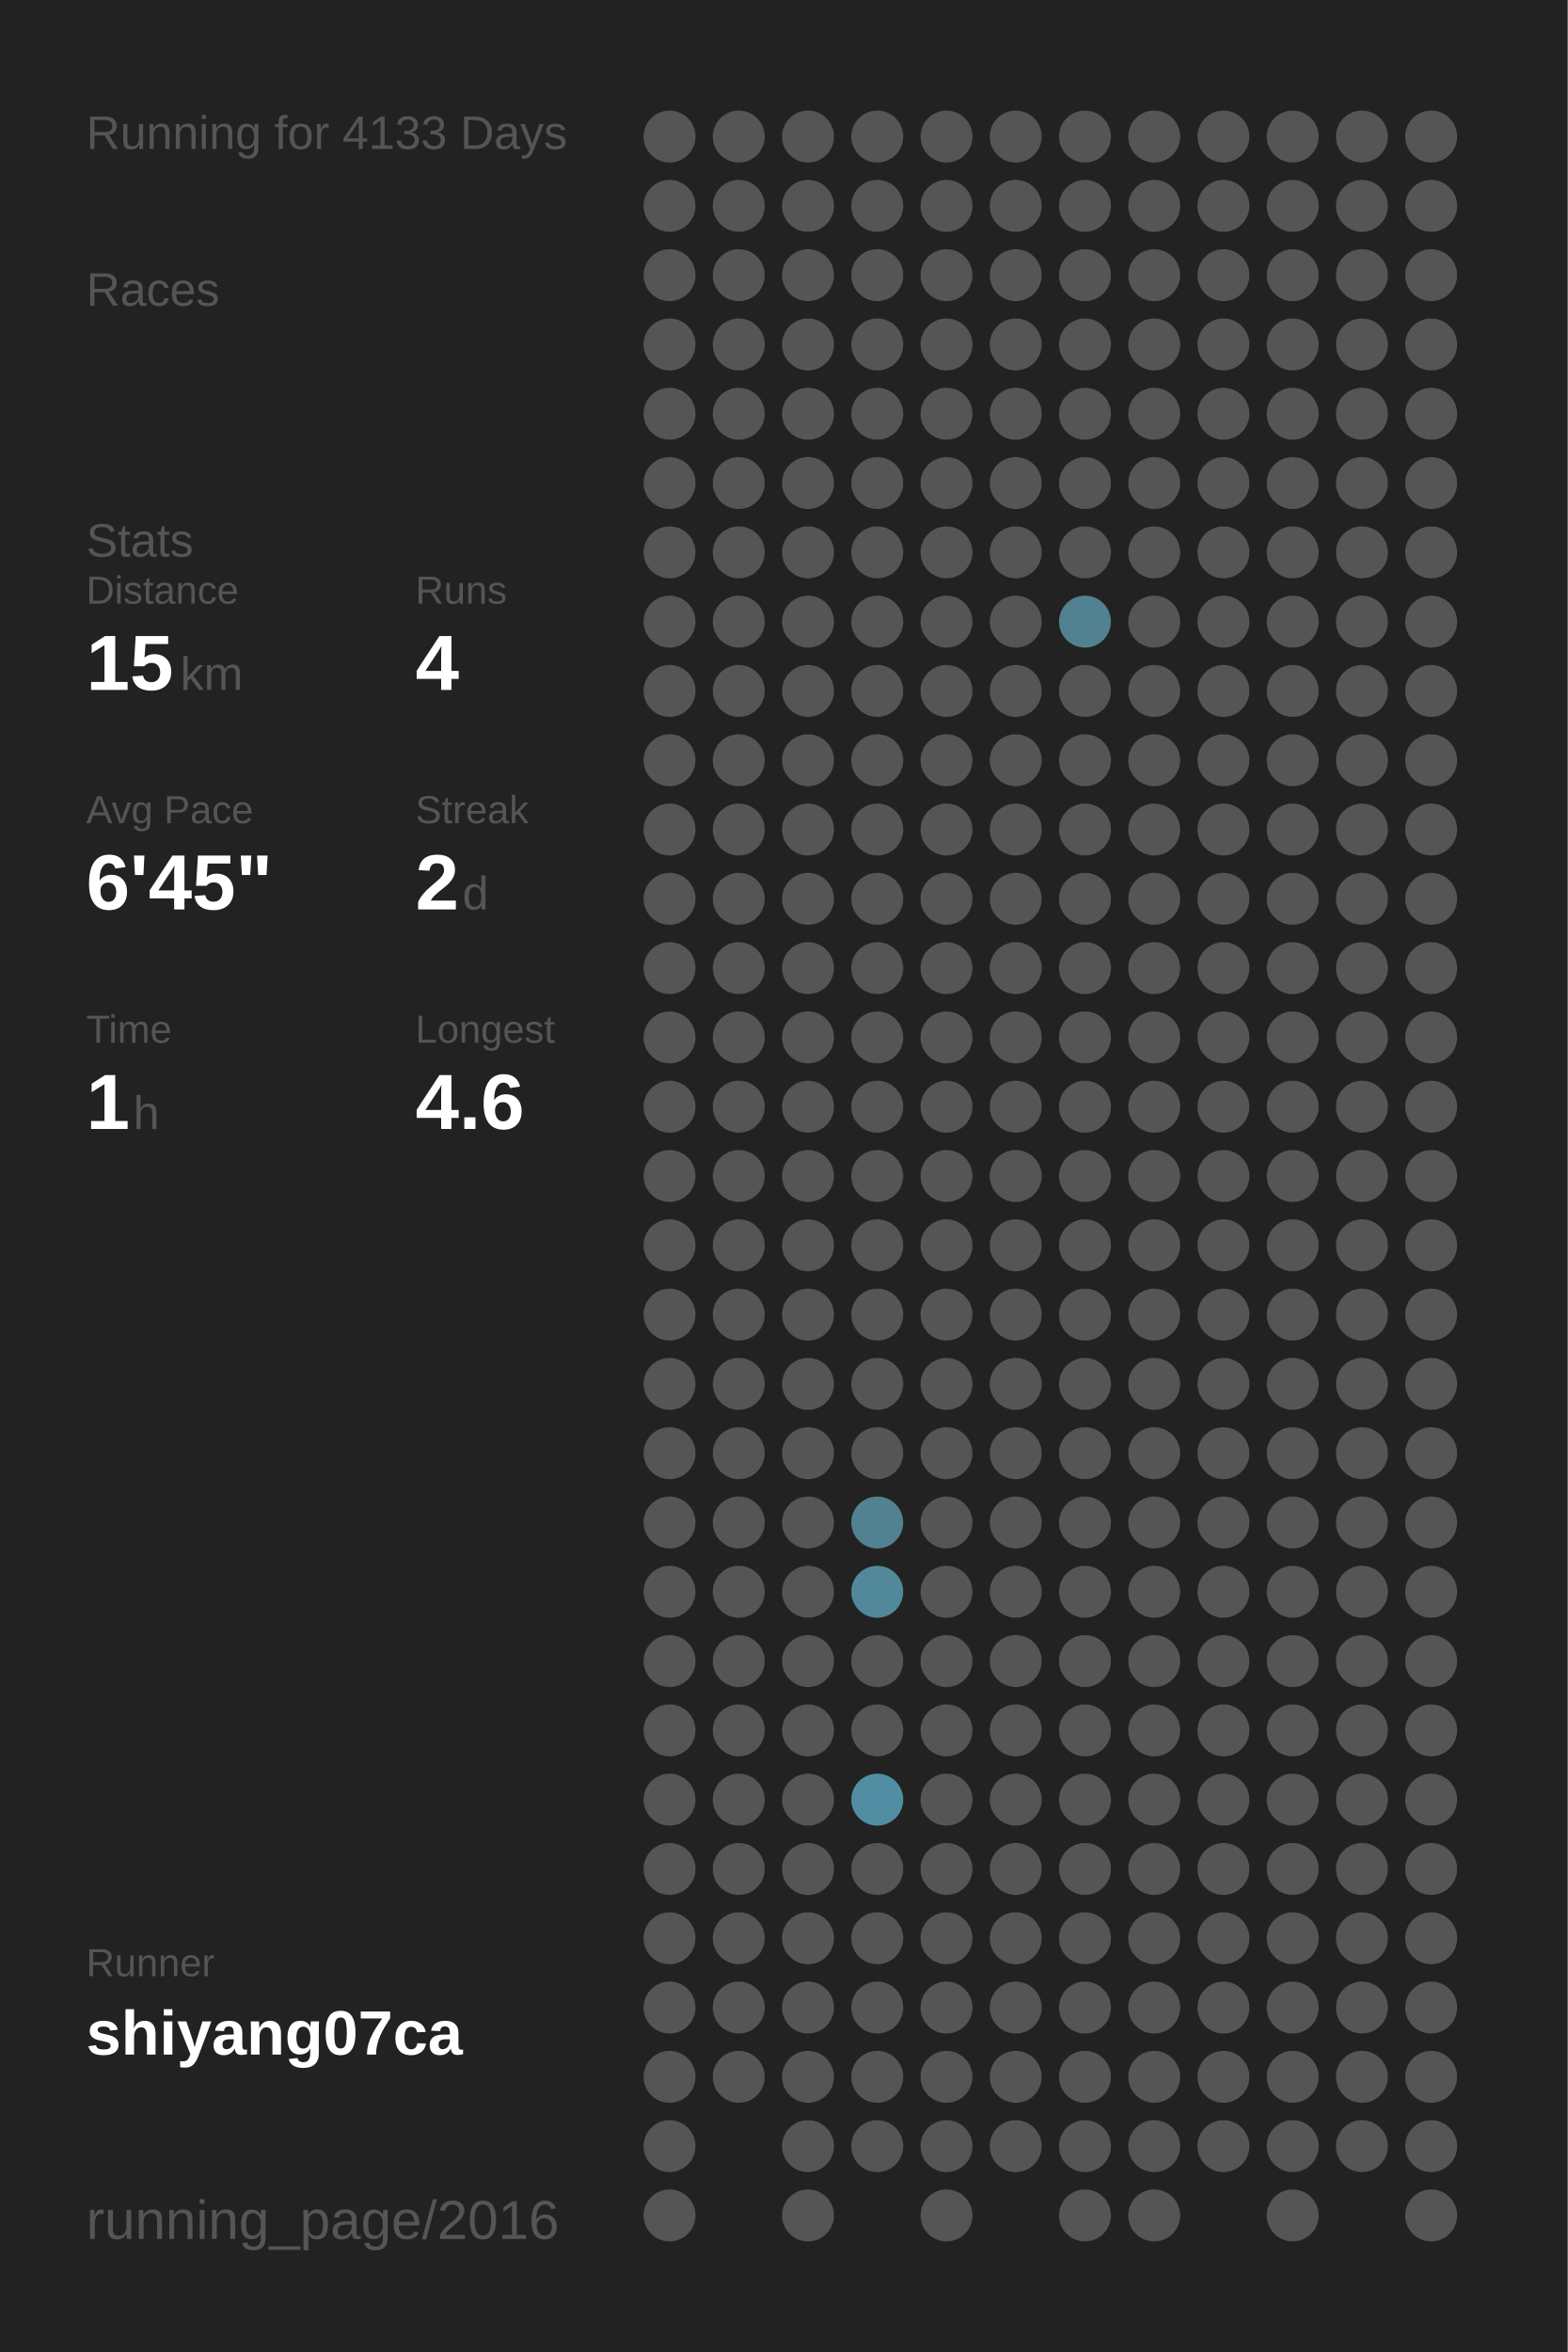
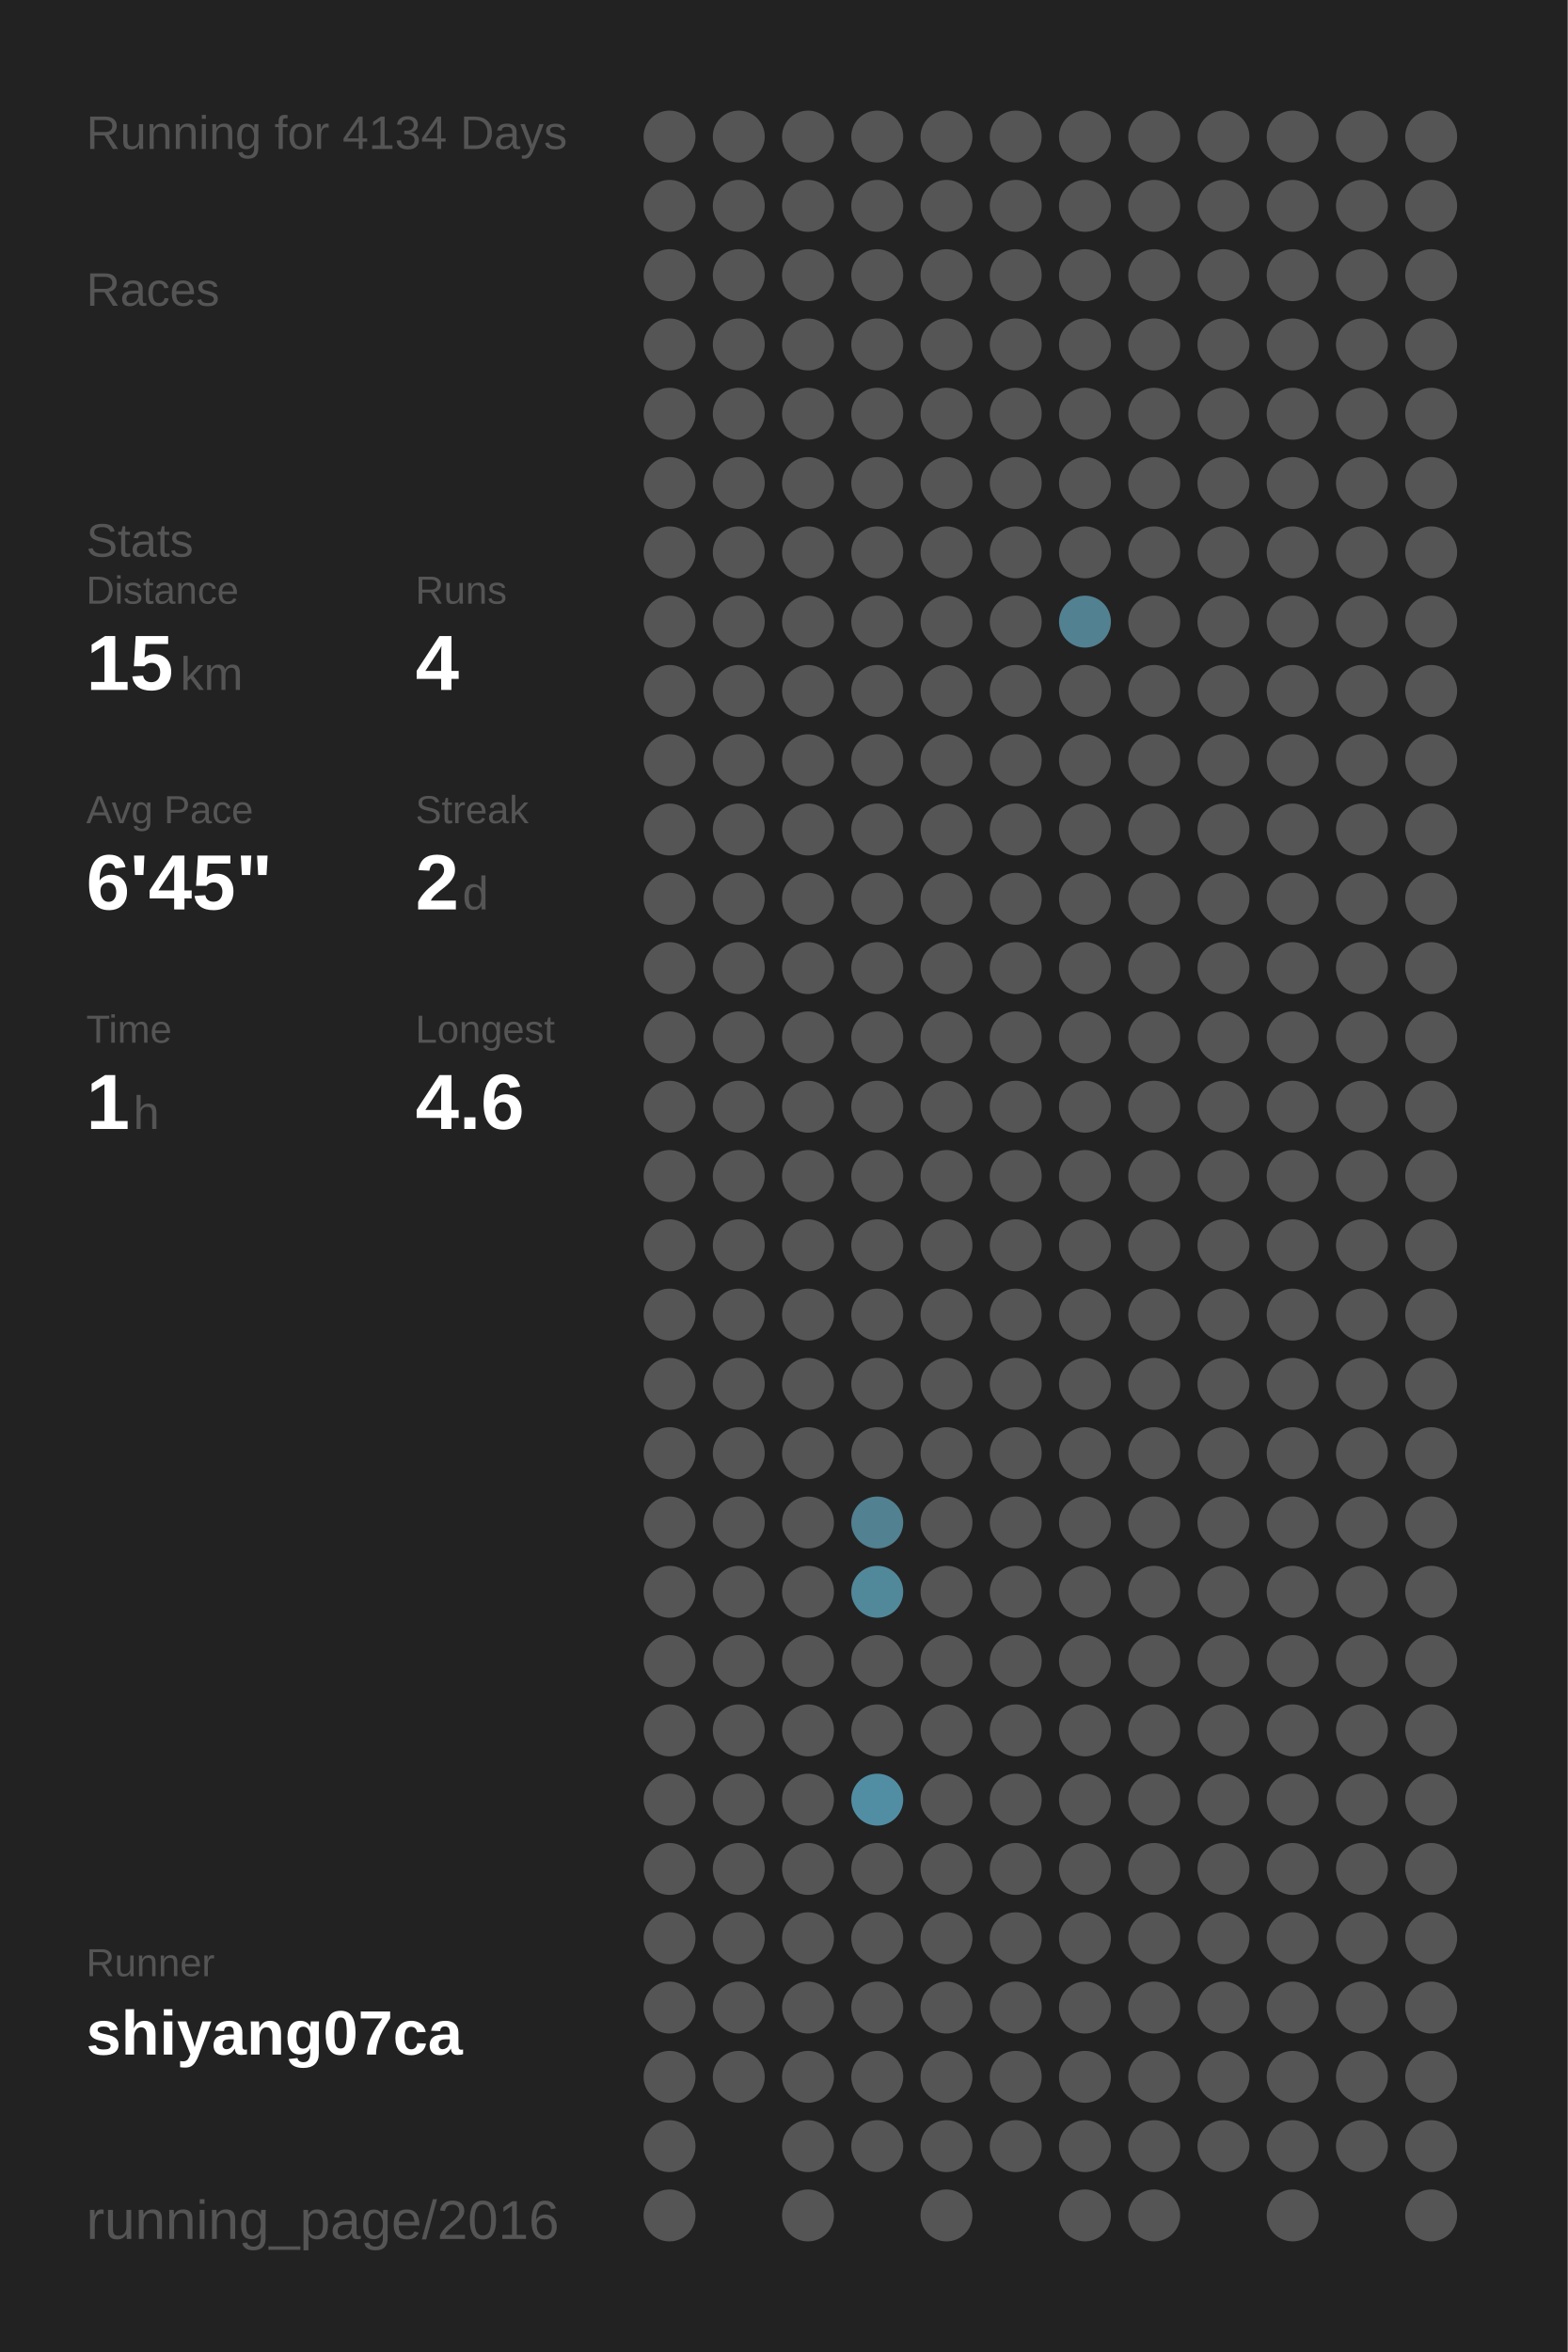
<svg xmlns="http://www.w3.org/2000/svg" baseProfile="full" height="300mm" version="1.1" viewBox="0,0,200,300" width="200mm">
  <defs />
  <rect fill="#222222" height="300" width="200" x="0" y="0" />
-   <text fill="#555555" style="font-size:6px; font-family:Arial;" x="11" y="19">Running for 4133 Days</text>
+   <text fill="#555555" style="font-size:6px; font-family:Arial;" x="11" y="19">Running for 4134 Days</text>
  <text fill="#555555" style="font-size:6px; font-family:Arial;" x="11" y="39">Races</text>
  <text fill="#555555" style="font-size:6px; font-family:Arial;" x="11" y="71">Stats</text>
  <text fill="#555555" style="font-size:5px; font-family:Arial;" x="11" y="77">Distance</text>
  <text fill="#FFFFFF" style="font-size:10px; font-family:Arial; font-weight:bold;" x="11" y="88">15</text>
  <text fill="#555555" style="font-size:6px; font-family:Arial;" x="23" y="88">km</text>
  <text fill="#555555" style="font-size:5px; font-family:Arial;" x="53" y="77">Runs</text>
  <text fill="#FFFFFF" style="font-size:10px; font-family:Arial; font-weight:bold;" x="53" y="88">4</text>
  <text fill="#555555" style="font-size:5px; font-family:Arial;" x="11" y="105">Avg Pace</text>
  <text fill="#FFFFFF" style="font-size:10px; font-family:Arial; font-weight:bold;" x="11" y="116">6'45"</text>
  <text fill="#555555" style="font-size:5px; font-family:Arial;" x="53" y="105">Streak</text>
  <text fill="#FFFFFF" style="font-size:10px; font-family:Arial; font-weight:bold;" x="53" y="116">2</text>
  <text fill="#555555" style="font-size:6px; font-family:Arial;" x="59" y="116">d</text>
  <text fill="#555555" style="font-size:5px; font-family:Arial;" x="11" y="133">Time</text>
  <text fill="#FFFFFF" style="font-size:10px; font-family:Arial; font-weight:bold;" x="11" y="144">1</text>
  <text fill="#555555" style="font-size:6px; font-family:Arial;" x="17" y="144">h</text>
  <text fill="#555555" style="font-size:5px; font-family:Arial;" x="53" y="133">Longest</text>
  <text fill="#FFFFFF" style="font-size:10px; font-family:Arial; font-weight:bold;" x="53" y="144">4.6</text>
  <text fill="#555555" style="font-size:5px; font-family:Arial;" x="11" y="252.065">Runner</text>
  <text fill="#FFFFFF" style="font-size:8px; font-family:Arial; font-weight:bold;" x="11" y="262.065">shiyang07ca</text>
  <text fill="#555555" style="font-size:7px; font-family:Arial;" x="11" y="285.581">running_page/2016</text>
  <circle cx="85.417" cy="17.419" fill="#555555" r="3.312" />
  <circle cx="85.417" cy="26.258" fill="#555555" r="3.312" />
  <circle cx="85.417" cy="35.097" fill="#555555" r="3.312" />
  <circle cx="85.417" cy="43.935" fill="#555555" r="3.312" />
  <circle cx="85.417" cy="52.774" fill="#555555" r="3.312" />
  <circle cx="85.417" cy="61.613" fill="#555555" r="3.312" />
  <circle cx="85.417" cy="70.452" fill="#555555" r="3.312" />
  <circle cx="85.417" cy="79.29" fill="#555555" r="3.312" />
  <circle cx="85.417" cy="88.129" fill="#555555" r="3.312" />
  <circle cx="85.417" cy="96.968" fill="#555555" r="3.312" />
  <circle cx="85.417" cy="105.806" fill="#555555" r="3.312" />
  <circle cx="85.417" cy="114.645" fill="#555555" r="3.312" />
  <circle cx="85.417" cy="123.484" fill="#555555" r="3.312" />
  <circle cx="85.417" cy="132.323" fill="#555555" r="3.312" />
  <circle cx="85.417" cy="141.161" fill="#555555" r="3.312" />
  <circle cx="85.417" cy="150" fill="#555555" r="3.312" />
  <circle cx="85.417" cy="158.839" fill="#555555" r="3.312" />
  <circle cx="85.417" cy="167.677" fill="#555555" r="3.312" />
  <circle cx="85.417" cy="176.516" fill="#555555" r="3.312" />
  <circle cx="85.417" cy="185.355" fill="#555555" r="3.312" />
  <circle cx="85.417" cy="194.194" fill="#555555" r="3.312" />
  <circle cx="85.417" cy="203.032" fill="#555555" r="3.312" />
  <circle cx="85.417" cy="211.871" fill="#555555" r="3.312" />
  <circle cx="85.417" cy="220.71" fill="#555555" r="3.312" />
  <circle cx="85.417" cy="229.548" fill="#555555" r="3.312" />
  <circle cx="85.417" cy="238.387" fill="#555555" r="3.312" />
  <circle cx="85.417" cy="247.226" fill="#555555" r="3.312" />
  <circle cx="85.417" cy="256.065" fill="#555555" r="3.312" />
  <circle cx="85.417" cy="264.903" fill="#555555" r="3.312" />
  <circle cx="85.417" cy="273.742" fill="#555555" r="3.312" />
  <circle cx="85.417" cy="282.581" fill="#555555" r="3.312" />
  <circle cx="94.25" cy="17.419" fill="#555555" r="3.312" />
  <circle cx="94.25" cy="26.258" fill="#555555" r="3.312" />
  <circle cx="94.25" cy="35.097" fill="#555555" r="3.312" />
  <circle cx="94.25" cy="43.935" fill="#555555" r="3.312" />
  <circle cx="94.25" cy="52.774" fill="#555555" r="3.312" />
  <circle cx="94.25" cy="61.613" fill="#555555" r="3.312" />
  <circle cx="94.25" cy="70.452" fill="#555555" r="3.312" />
  <circle cx="94.25" cy="79.29" fill="#555555" r="3.312" />
  <circle cx="94.25" cy="88.129" fill="#555555" r="3.312" />
  <circle cx="94.25" cy="96.968" fill="#555555" r="3.312" />
  <circle cx="94.25" cy="105.806" fill="#555555" r="3.312" />
  <circle cx="94.25" cy="114.645" fill="#555555" r="3.312" />
  <circle cx="94.25" cy="123.484" fill="#555555" r="3.312" />
  <circle cx="94.25" cy="132.323" fill="#555555" r="3.312" />
  <circle cx="94.25" cy="141.161" fill="#555555" r="3.312" />
  <circle cx="94.25" cy="150" fill="#555555" r="3.312" />
  <circle cx="94.25" cy="158.839" fill="#555555" r="3.312" />
  <circle cx="94.25" cy="167.677" fill="#555555" r="3.312" />
  <circle cx="94.25" cy="176.516" fill="#555555" r="3.312" />
  <circle cx="94.25" cy="185.355" fill="#555555" r="3.312" />
  <circle cx="94.25" cy="194.194" fill="#555555" r="3.312" />
  <circle cx="94.25" cy="203.032" fill="#555555" r="3.312" />
  <circle cx="94.25" cy="211.871" fill="#555555" r="3.312" />
  <circle cx="94.25" cy="220.71" fill="#555555" r="3.312" />
  <circle cx="94.25" cy="229.548" fill="#555555" r="3.312" />
  <circle cx="94.25" cy="238.387" fill="#555555" r="3.312" />
  <circle cx="94.25" cy="247.226" fill="#555555" r="3.312" />
  <circle cx="94.25" cy="256.065" fill="#555555" r="3.312" />
  <circle cx="94.25" cy="264.903" fill="#555555" r="3.312" />
  <circle cx="103.083" cy="17.419" fill="#555555" r="3.312" />
  <circle cx="103.083" cy="26.258" fill="#555555" r="3.312" />
  <circle cx="103.083" cy="35.097" fill="#555555" r="3.312" />
  <circle cx="103.083" cy="43.935" fill="#555555" r="3.312" />
  <circle cx="103.083" cy="52.774" fill="#555555" r="3.312" />
  <circle cx="103.083" cy="61.613" fill="#555555" r="3.312" />
  <circle cx="103.083" cy="70.452" fill="#555555" r="3.312" />
  <circle cx="103.083" cy="79.29" fill="#555555" r="3.312" />
  <circle cx="103.083" cy="88.129" fill="#555555" r="3.312" />
  <circle cx="103.083" cy="96.968" fill="#555555" r="3.312" />
  <circle cx="103.083" cy="105.806" fill="#555555" r="3.312" />
  <circle cx="103.083" cy="114.645" fill="#555555" r="3.312" />
  <circle cx="103.083" cy="123.484" fill="#555555" r="3.312" />
  <circle cx="103.083" cy="132.323" fill="#555555" r="3.312" />
  <circle cx="103.083" cy="141.161" fill="#555555" r="3.312" />
  <circle cx="103.083" cy="150" fill="#555555" r="3.312" />
  <circle cx="103.083" cy="158.839" fill="#555555" r="3.312" />
  <circle cx="103.083" cy="167.677" fill="#555555" r="3.312" />
  <circle cx="103.083" cy="176.516" fill="#555555" r="3.312" />
  <circle cx="103.083" cy="185.355" fill="#555555" r="3.312" />
  <circle cx="103.083" cy="194.194" fill="#555555" r="3.312" />
  <circle cx="103.083" cy="203.032" fill="#555555" r="3.312" />
  <circle cx="103.083" cy="211.871" fill="#555555" r="3.312" />
  <circle cx="103.083" cy="220.71" fill="#555555" r="3.312" />
  <circle cx="103.083" cy="229.548" fill="#555555" r="3.312" />
  <circle cx="103.083" cy="238.387" fill="#555555" r="3.312" />
  <circle cx="103.083" cy="247.226" fill="#555555" r="3.312" />
  <circle cx="103.083" cy="256.065" fill="#555555" r="3.312" />
  <circle cx="103.083" cy="264.903" fill="#555555" r="3.312" />
  <circle cx="103.083" cy="273.742" fill="#555555" r="3.312" />
  <circle cx="103.083" cy="282.581" fill="#555555" r="3.312" />
  <circle cx="111.917" cy="17.419" fill="#555555" r="3.312" />
  <circle cx="111.917" cy="26.258" fill="#555555" r="3.312" />
  <circle cx="111.917" cy="35.097" fill="#555555" r="3.312" />
  <circle cx="111.917" cy="43.935" fill="#555555" r="3.312" />
  <circle cx="111.917" cy="52.774" fill="#555555" r="3.312" />
  <circle cx="111.917" cy="61.613" fill="#555555" r="3.312" />
  <circle cx="111.917" cy="70.452" fill="#555555" r="3.312" />
  <circle cx="111.917" cy="79.29" fill="#555555" r="3.312" />
  <circle cx="111.917" cy="88.129" fill="#555555" r="3.312" />
  <circle cx="111.917" cy="96.968" fill="#555555" r="3.312" />
  <circle cx="111.917" cy="105.806" fill="#555555" r="3.312" />
  <circle cx="111.917" cy="114.645" fill="#555555" r="3.312" />
  <circle cx="111.917" cy="123.484" fill="#555555" r="3.312" />
  <circle cx="111.917" cy="132.323" fill="#555555" r="3.312" />
  <circle cx="111.917" cy="141.161" fill="#555555" r="3.312" />
  <circle cx="111.917" cy="150" fill="#555555" r="3.312" />
  <circle cx="111.917" cy="158.839" fill="#555555" r="3.312" />
  <circle cx="111.917" cy="167.677" fill="#555555" r="3.312" />
  <circle cx="111.917" cy="176.516" fill="#555555" r="3.312" />
  <circle cx="111.917" cy="185.355" fill="#555555" r="3.312" />
  <circle cx="111.917" cy="194.194" fill="#528191" r="3.312" />
  <circle cx="111.917" cy="203.032" fill="#51889a" r="3.312" />
  <circle cx="111.917" cy="211.871" fill="#555555" r="3.312" />
  <circle cx="111.917" cy="220.71" fill="#555555" r="3.312" />
  <circle cx="111.917" cy="229.548" fill="#518ea3" r="3.312" />
  <circle cx="111.917" cy="238.387" fill="#555555" r="3.312" />
  <circle cx="111.917" cy="247.226" fill="#555555" r="3.312" />
  <circle cx="111.917" cy="256.065" fill="#555555" r="3.312" />
  <circle cx="111.917" cy="264.903" fill="#555555" r="3.312" />
  <circle cx="111.917" cy="273.742" fill="#555555" r="3.312" />
  <circle cx="120.75" cy="17.419" fill="#555555" r="3.312" />
  <circle cx="120.75" cy="26.258" fill="#555555" r="3.312" />
  <circle cx="120.75" cy="35.097" fill="#555555" r="3.312" />
  <circle cx="120.75" cy="43.935" fill="#555555" r="3.312" />
  <circle cx="120.75" cy="52.774" fill="#555555" r="3.312" />
  <circle cx="120.75" cy="61.613" fill="#555555" r="3.312" />
  <circle cx="120.75" cy="70.452" fill="#555555" r="3.312" />
  <circle cx="120.75" cy="79.29" fill="#555555" r="3.312" />
  <circle cx="120.75" cy="88.129" fill="#555555" r="3.312" />
  <circle cx="120.75" cy="96.968" fill="#555555" r="3.312" />
  <circle cx="120.75" cy="105.806" fill="#555555" r="3.312" />
  <circle cx="120.75" cy="114.645" fill="#555555" r="3.312" />
  <circle cx="120.75" cy="123.484" fill="#555555" r="3.312" />
  <circle cx="120.75" cy="132.323" fill="#555555" r="3.312" />
  <circle cx="120.75" cy="141.161" fill="#555555" r="3.312" />
  <circle cx="120.75" cy="150" fill="#555555" r="3.312" />
  <circle cx="120.75" cy="158.839" fill="#555555" r="3.312" />
  <circle cx="120.75" cy="167.677" fill="#555555" r="3.312" />
  <circle cx="120.75" cy="176.516" fill="#555555" r="3.312" />
  <circle cx="120.75" cy="185.355" fill="#555555" r="3.312" />
  <circle cx="120.75" cy="194.194" fill="#555555" r="3.312" />
  <circle cx="120.75" cy="203.032" fill="#555555" r="3.312" />
  <circle cx="120.75" cy="211.871" fill="#555555" r="3.312" />
  <circle cx="120.75" cy="220.71" fill="#555555" r="3.312" />
  <circle cx="120.75" cy="229.548" fill="#555555" r="3.312" />
  <circle cx="120.75" cy="238.387" fill="#555555" r="3.312" />
  <circle cx="120.75" cy="247.226" fill="#555555" r="3.312" />
  <circle cx="120.75" cy="256.065" fill="#555555" r="3.312" />
  <circle cx="120.75" cy="264.903" fill="#555555" r="3.312" />
  <circle cx="120.75" cy="273.742" fill="#555555" r="3.312" />
  <circle cx="120.75" cy="282.581" fill="#555555" r="3.312" />
  <circle cx="129.583" cy="17.419" fill="#555555" r="3.312" />
  <circle cx="129.583" cy="26.258" fill="#555555" r="3.312" />
  <circle cx="129.583" cy="35.097" fill="#555555" r="3.312" />
  <circle cx="129.583" cy="43.935" fill="#555555" r="3.312" />
  <circle cx="129.583" cy="52.774" fill="#555555" r="3.312" />
  <circle cx="129.583" cy="61.613" fill="#555555" r="3.312" />
  <circle cx="129.583" cy="70.452" fill="#555555" r="3.312" />
  <circle cx="129.583" cy="79.29" fill="#555555" r="3.312" />
  <circle cx="129.583" cy="88.129" fill="#555555" r="3.312" />
  <circle cx="129.583" cy="96.968" fill="#555555" r="3.312" />
  <circle cx="129.583" cy="105.806" fill="#555555" r="3.312" />
  <circle cx="129.583" cy="114.645" fill="#555555" r="3.312" />
  <circle cx="129.583" cy="123.484" fill="#555555" r="3.312" />
  <circle cx="129.583" cy="132.323" fill="#555555" r="3.312" />
  <circle cx="129.583" cy="141.161" fill="#555555" r="3.312" />
  <circle cx="129.583" cy="150" fill="#555555" r="3.312" />
  <circle cx="129.583" cy="158.839" fill="#555555" r="3.312" />
  <circle cx="129.583" cy="167.677" fill="#555555" r="3.312" />
  <circle cx="129.583" cy="176.516" fill="#555555" r="3.312" />
  <circle cx="129.583" cy="185.355" fill="#555555" r="3.312" />
  <circle cx="129.583" cy="194.194" fill="#555555" r="3.312" />
  <circle cx="129.583" cy="203.032" fill="#555555" r="3.312" />
  <circle cx="129.583" cy="211.871" fill="#555555" r="3.312" />
  <circle cx="129.583" cy="220.71" fill="#555555" r="3.312" />
  <circle cx="129.583" cy="229.548" fill="#555555" r="3.312" />
  <circle cx="129.583" cy="238.387" fill="#555555" r="3.312" />
  <circle cx="129.583" cy="247.226" fill="#555555" r="3.312" />
  <circle cx="129.583" cy="256.065" fill="#555555" r="3.312" />
  <circle cx="129.583" cy="264.903" fill="#555555" r="3.312" />
  <circle cx="129.583" cy="273.742" fill="#555555" r="3.312" />
  <circle cx="138.417" cy="17.419" fill="#555555" r="3.312" />
  <circle cx="138.417" cy="26.258" fill="#555555" r="3.312" />
  <circle cx="138.417" cy="35.097" fill="#555555" r="3.312" />
  <circle cx="138.417" cy="43.935" fill="#555555" r="3.312" />
  <circle cx="138.417" cy="52.774" fill="#555555" r="3.312" />
  <circle cx="138.417" cy="61.613" fill="#555555" r="3.312" />
  <circle cx="138.417" cy="70.452" fill="#555555" r="3.312" />
  <circle cx="138.417" cy="79.29" fill="#528191" r="3.312" />
  <circle cx="138.417" cy="88.129" fill="#555555" r="3.312" />
  <circle cx="138.417" cy="96.968" fill="#555555" r="3.312" />
  <circle cx="138.417" cy="105.806" fill="#555555" r="3.312" />
  <circle cx="138.417" cy="114.645" fill="#555555" r="3.312" />
  <circle cx="138.417" cy="123.484" fill="#555555" r="3.312" />
  <circle cx="138.417" cy="132.323" fill="#555555" r="3.312" />
  <circle cx="138.417" cy="141.161" fill="#555555" r="3.312" />
  <circle cx="138.417" cy="150" fill="#555555" r="3.312" />
  <circle cx="138.417" cy="158.839" fill="#555555" r="3.312" />
  <circle cx="138.417" cy="167.677" fill="#555555" r="3.312" />
  <circle cx="138.417" cy="176.516" fill="#555555" r="3.312" />
  <circle cx="138.417" cy="185.355" fill="#555555" r="3.312" />
  <circle cx="138.417" cy="194.194" fill="#555555" r="3.312" />
  <circle cx="138.417" cy="203.032" fill="#555555" r="3.312" />
  <circle cx="138.417" cy="211.871" fill="#555555" r="3.312" />
  <circle cx="138.417" cy="220.71" fill="#555555" r="3.312" />
  <circle cx="138.417" cy="229.548" fill="#555555" r="3.312" />
  <circle cx="138.417" cy="238.387" fill="#555555" r="3.312" />
  <circle cx="138.417" cy="247.226" fill="#555555" r="3.312" />
  <circle cx="138.417" cy="256.065" fill="#555555" r="3.312" />
  <circle cx="138.417" cy="264.903" fill="#555555" r="3.312" />
  <circle cx="138.417" cy="273.742" fill="#555555" r="3.312" />
  <circle cx="138.417" cy="282.581" fill="#555555" r="3.312" />
  <circle cx="147.25" cy="17.419" fill="#555555" r="3.312" />
  <circle cx="147.25" cy="26.258" fill="#555555" r="3.312" />
  <circle cx="147.25" cy="35.097" fill="#555555" r="3.312" />
  <circle cx="147.25" cy="43.935" fill="#555555" r="3.312" />
  <circle cx="147.25" cy="52.774" fill="#555555" r="3.312" />
  <circle cx="147.25" cy="61.613" fill="#555555" r="3.312" />
  <circle cx="147.25" cy="70.452" fill="#555555" r="3.312" />
  <circle cx="147.25" cy="79.29" fill="#555555" r="3.312" />
  <circle cx="147.25" cy="88.129" fill="#555555" r="3.312" />
  <circle cx="147.25" cy="96.968" fill="#555555" r="3.312" />
  <circle cx="147.25" cy="105.806" fill="#555555" r="3.312" />
  <circle cx="147.25" cy="114.645" fill="#555555" r="3.312" />
  <circle cx="147.25" cy="123.484" fill="#555555" r="3.312" />
  <circle cx="147.25" cy="132.323" fill="#555555" r="3.312" />
  <circle cx="147.25" cy="141.161" fill="#555555" r="3.312" />
  <circle cx="147.25" cy="150" fill="#555555" r="3.312" />
  <circle cx="147.25" cy="158.839" fill="#555555" r="3.312" />
  <circle cx="147.25" cy="167.677" fill="#555555" r="3.312" />
  <circle cx="147.25" cy="176.516" fill="#555555" r="3.312" />
  <circle cx="147.25" cy="185.355" fill="#555555" r="3.312" />
  <circle cx="147.25" cy="194.194" fill="#555555" r="3.312" />
  <circle cx="147.25" cy="203.032" fill="#555555" r="3.312" />
  <circle cx="147.25" cy="211.871" fill="#555555" r="3.312" />
  <circle cx="147.25" cy="220.71" fill="#555555" r="3.312" />
  <circle cx="147.25" cy="229.548" fill="#555555" r="3.312" />
  <circle cx="147.25" cy="238.387" fill="#555555" r="3.312" />
  <circle cx="147.25" cy="247.226" fill="#555555" r="3.312" />
  <circle cx="147.25" cy="256.065" fill="#555555" r="3.312" />
  <circle cx="147.25" cy="264.903" fill="#555555" r="3.312" />
  <circle cx="147.25" cy="273.742" fill="#555555" r="3.312" />
  <circle cx="147.25" cy="282.581" fill="#555555" r="3.312" />
  <circle cx="156.083" cy="17.419" fill="#555555" r="3.312" />
  <circle cx="156.083" cy="26.258" fill="#555555" r="3.312" />
  <circle cx="156.083" cy="35.097" fill="#555555" r="3.312" />
  <circle cx="156.083" cy="43.935" fill="#555555" r="3.312" />
  <circle cx="156.083" cy="52.774" fill="#555555" r="3.312" />
  <circle cx="156.083" cy="61.613" fill="#555555" r="3.312" />
  <circle cx="156.083" cy="70.452" fill="#555555" r="3.312" />
  <circle cx="156.083" cy="79.29" fill="#555555" r="3.312" />
  <circle cx="156.083" cy="88.129" fill="#555555" r="3.312" />
  <circle cx="156.083" cy="96.968" fill="#555555" r="3.312" />
  <circle cx="156.083" cy="105.806" fill="#555555" r="3.312" />
  <circle cx="156.083" cy="114.645" fill="#555555" r="3.312" />
  <circle cx="156.083" cy="123.484" fill="#555555" r="3.312" />
  <circle cx="156.083" cy="132.323" fill="#555555" r="3.312" />
  <circle cx="156.083" cy="141.161" fill="#555555" r="3.312" />
  <circle cx="156.083" cy="150" fill="#555555" r="3.312" />
  <circle cx="156.083" cy="158.839" fill="#555555" r="3.312" />
  <circle cx="156.083" cy="167.677" fill="#555555" r="3.312" />
  <circle cx="156.083" cy="176.516" fill="#555555" r="3.312" />
  <circle cx="156.083" cy="185.355" fill="#555555" r="3.312" />
  <circle cx="156.083" cy="194.194" fill="#555555" r="3.312" />
  <circle cx="156.083" cy="203.032" fill="#555555" r="3.312" />
  <circle cx="156.083" cy="211.871" fill="#555555" r="3.312" />
  <circle cx="156.083" cy="220.71" fill="#555555" r="3.312" />
  <circle cx="156.083" cy="229.548" fill="#555555" r="3.312" />
  <circle cx="156.083" cy="238.387" fill="#555555" r="3.312" />
  <circle cx="156.083" cy="247.226" fill="#555555" r="3.312" />
  <circle cx="156.083" cy="256.065" fill="#555555" r="3.312" />
  <circle cx="156.083" cy="264.903" fill="#555555" r="3.312" />
  <circle cx="156.083" cy="273.742" fill="#555555" r="3.312" />
  <circle cx="164.917" cy="17.419" fill="#555555" r="3.312" />
  <circle cx="164.917" cy="26.258" fill="#555555" r="3.312" />
  <circle cx="164.917" cy="35.097" fill="#555555" r="3.312" />
  <circle cx="164.917" cy="43.935" fill="#555555" r="3.312" />
  <circle cx="164.917" cy="52.774" fill="#555555" r="3.312" />
  <circle cx="164.917" cy="61.613" fill="#555555" r="3.312" />
  <circle cx="164.917" cy="70.452" fill="#555555" r="3.312" />
  <circle cx="164.917" cy="79.29" fill="#555555" r="3.312" />
  <circle cx="164.917" cy="88.129" fill="#555555" r="3.312" />
  <circle cx="164.917" cy="96.968" fill="#555555" r="3.312" />
  <circle cx="164.917" cy="105.806" fill="#555555" r="3.312" />
  <circle cx="164.917" cy="114.645" fill="#555555" r="3.312" />
  <circle cx="164.917" cy="123.484" fill="#555555" r="3.312" />
  <circle cx="164.917" cy="132.323" fill="#555555" r="3.312" />
  <circle cx="164.917" cy="141.161" fill="#555555" r="3.312" />
  <circle cx="164.917" cy="150" fill="#555555" r="3.312" />
  <circle cx="164.917" cy="158.839" fill="#555555" r="3.312" />
  <circle cx="164.917" cy="167.677" fill="#555555" r="3.312" />
  <circle cx="164.917" cy="176.516" fill="#555555" r="3.312" />
  <circle cx="164.917" cy="185.355" fill="#555555" r="3.312" />
  <circle cx="164.917" cy="194.194" fill="#555555" r="3.312" />
  <circle cx="164.917" cy="203.032" fill="#555555" r="3.312" />
  <circle cx="164.917" cy="211.871" fill="#555555" r="3.312" />
  <circle cx="164.917" cy="220.71" fill="#555555" r="3.312" />
  <circle cx="164.917" cy="229.548" fill="#555555" r="3.312" />
  <circle cx="164.917" cy="238.387" fill="#555555" r="3.312" />
  <circle cx="164.917" cy="247.226" fill="#555555" r="3.312" />
  <circle cx="164.917" cy="256.065" fill="#555555" r="3.312" />
  <circle cx="164.917" cy="264.903" fill="#555555" r="3.312" />
  <circle cx="164.917" cy="273.742" fill="#555555" r="3.312" />
  <circle cx="164.917" cy="282.581" fill="#555555" r="3.312" />
  <circle cx="173.75" cy="17.419" fill="#555555" r="3.312" />
  <circle cx="173.75" cy="26.258" fill="#555555" r="3.312" />
  <circle cx="173.75" cy="35.097" fill="#555555" r="3.312" />
  <circle cx="173.75" cy="43.935" fill="#555555" r="3.312" />
  <circle cx="173.75" cy="52.774" fill="#555555" r="3.312" />
  <circle cx="173.75" cy="61.613" fill="#555555" r="3.312" />
  <circle cx="173.75" cy="70.452" fill="#555555" r="3.312" />
  <circle cx="173.75" cy="79.29" fill="#555555" r="3.312" />
  <circle cx="173.75" cy="88.129" fill="#555555" r="3.312" />
  <circle cx="173.75" cy="96.968" fill="#555555" r="3.312" />
  <circle cx="173.75" cy="105.806" fill="#555555" r="3.312" />
  <circle cx="173.75" cy="114.645" fill="#555555" r="3.312" />
  <circle cx="173.75" cy="123.484" fill="#555555" r="3.312" />
  <circle cx="173.75" cy="132.323" fill="#555555" r="3.312" />
  <circle cx="173.75" cy="141.161" fill="#555555" r="3.312" />
  <circle cx="173.75" cy="150" fill="#555555" r="3.312" />
  <circle cx="173.75" cy="158.839" fill="#555555" r="3.312" />
  <circle cx="173.75" cy="167.677" fill="#555555" r="3.312" />
  <circle cx="173.75" cy="176.516" fill="#555555" r="3.312" />
  <circle cx="173.75" cy="185.355" fill="#555555" r="3.312" />
  <circle cx="173.75" cy="194.194" fill="#555555" r="3.312" />
  <circle cx="173.75" cy="203.032" fill="#555555" r="3.312" />
  <circle cx="173.75" cy="211.871" fill="#555555" r="3.312" />
  <circle cx="173.75" cy="220.71" fill="#555555" r="3.312" />
  <circle cx="173.75" cy="229.548" fill="#555555" r="3.312" />
  <circle cx="173.75" cy="238.387" fill="#555555" r="3.312" />
  <circle cx="173.75" cy="247.226" fill="#555555" r="3.312" />
  <circle cx="173.75" cy="256.065" fill="#555555" r="3.312" />
  <circle cx="173.75" cy="264.903" fill="#555555" r="3.312" />
  <circle cx="173.75" cy="273.742" fill="#555555" r="3.312" />
  <circle cx="182.583" cy="17.419" fill="#555555" r="3.312" />
  <circle cx="182.583" cy="26.258" fill="#555555" r="3.312" />
  <circle cx="182.583" cy="35.097" fill="#555555" r="3.312" />
  <circle cx="182.583" cy="43.935" fill="#555555" r="3.312" />
  <circle cx="182.583" cy="52.774" fill="#555555" r="3.312" />
  <circle cx="182.583" cy="61.613" fill="#555555" r="3.312" />
  <circle cx="182.583" cy="70.452" fill="#555555" r="3.312" />
  <circle cx="182.583" cy="79.29" fill="#555555" r="3.312" />
  <circle cx="182.583" cy="88.129" fill="#555555" r="3.312" />
  <circle cx="182.583" cy="96.968" fill="#555555" r="3.312" />
  <circle cx="182.583" cy="105.806" fill="#555555" r="3.312" />
  <circle cx="182.583" cy="114.645" fill="#555555" r="3.312" />
  <circle cx="182.583" cy="123.484" fill="#555555" r="3.312" />
  <circle cx="182.583" cy="132.323" fill="#555555" r="3.312" />
  <circle cx="182.583" cy="141.161" fill="#555555" r="3.312" />
  <circle cx="182.583" cy="150" fill="#555555" r="3.312" />
  <circle cx="182.583" cy="158.839" fill="#555555" r="3.312" />
  <circle cx="182.583" cy="167.677" fill="#555555" r="3.312" />
  <circle cx="182.583" cy="176.516" fill="#555555" r="3.312" />
  <circle cx="182.583" cy="185.355" fill="#555555" r="3.312" />
  <circle cx="182.583" cy="194.194" fill="#555555" r="3.312" />
  <circle cx="182.583" cy="203.032" fill="#555555" r="3.312" />
  <circle cx="182.583" cy="211.871" fill="#555555" r="3.312" />
  <circle cx="182.583" cy="220.71" fill="#555555" r="3.312" />
  <circle cx="182.583" cy="229.548" fill="#555555" r="3.312" />
  <circle cx="182.583" cy="238.387" fill="#555555" r="3.312" />
  <circle cx="182.583" cy="247.226" fill="#555555" r="3.312" />
  <circle cx="182.583" cy="256.065" fill="#555555" r="3.312" />
  <circle cx="182.583" cy="264.903" fill="#555555" r="3.312" />
  <circle cx="182.583" cy="273.742" fill="#555555" r="3.312" />
  <circle cx="182.583" cy="282.581" fill="#555555" r="3.312" />
</svg>
